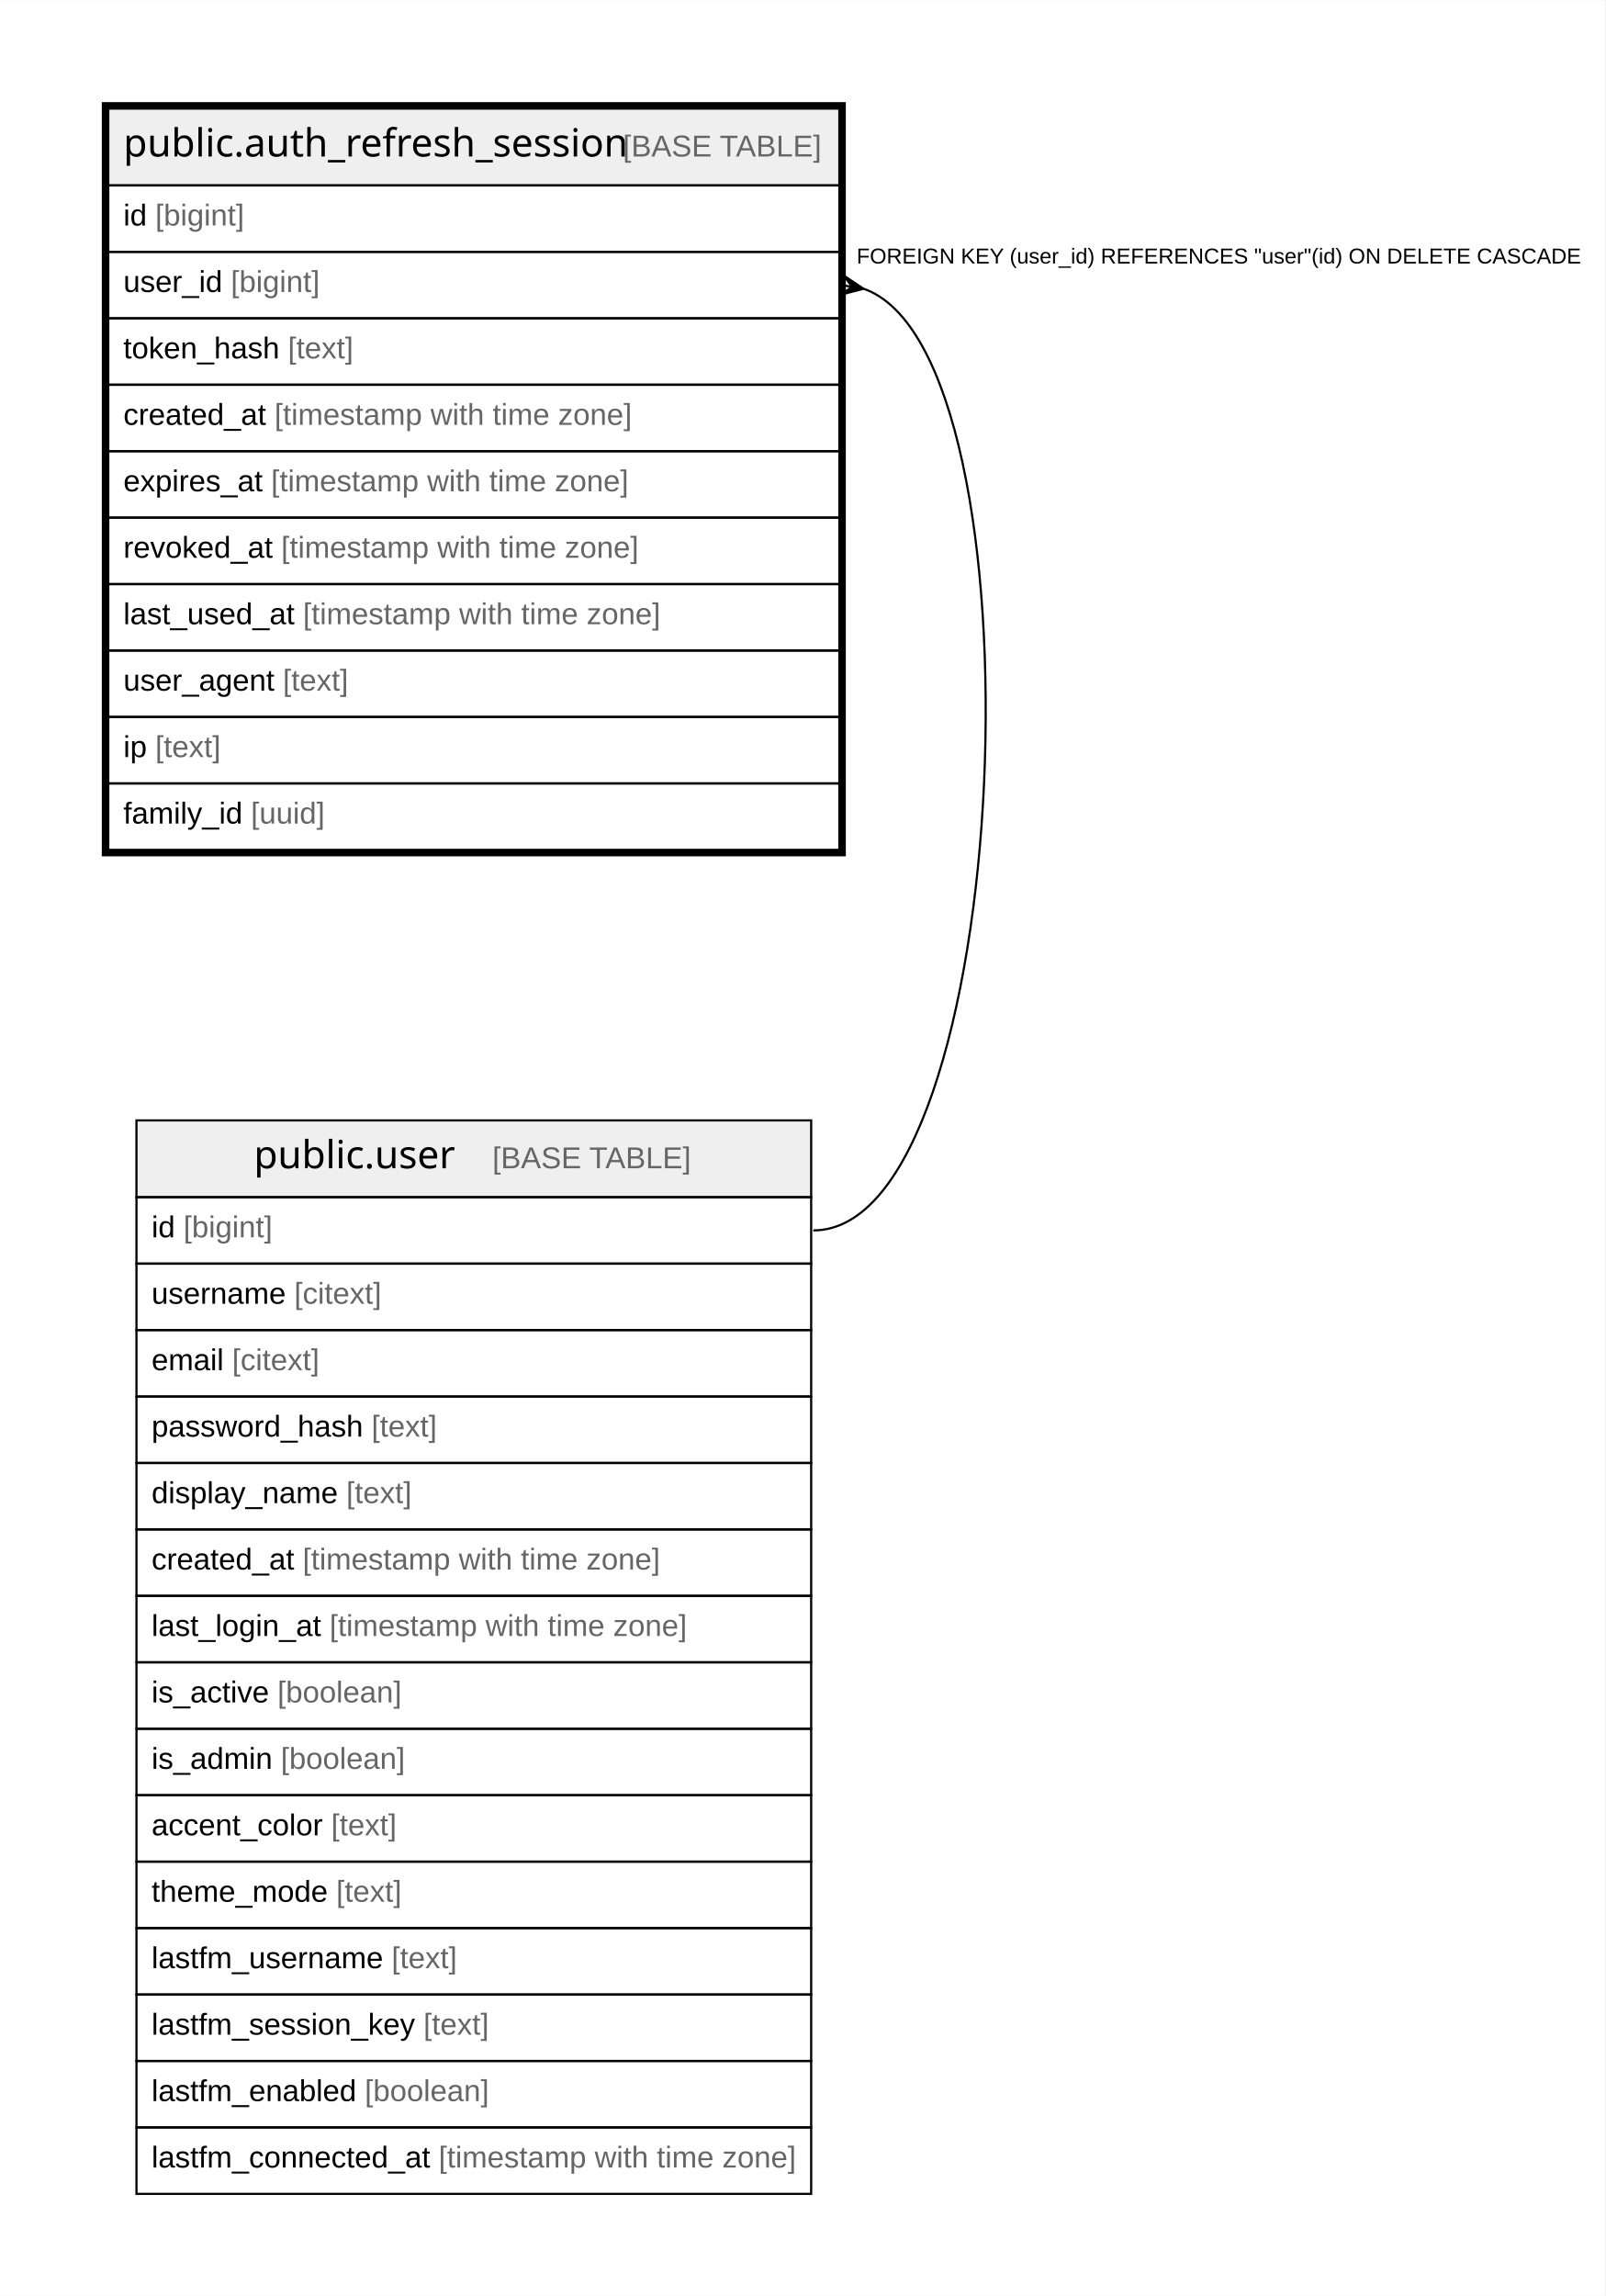
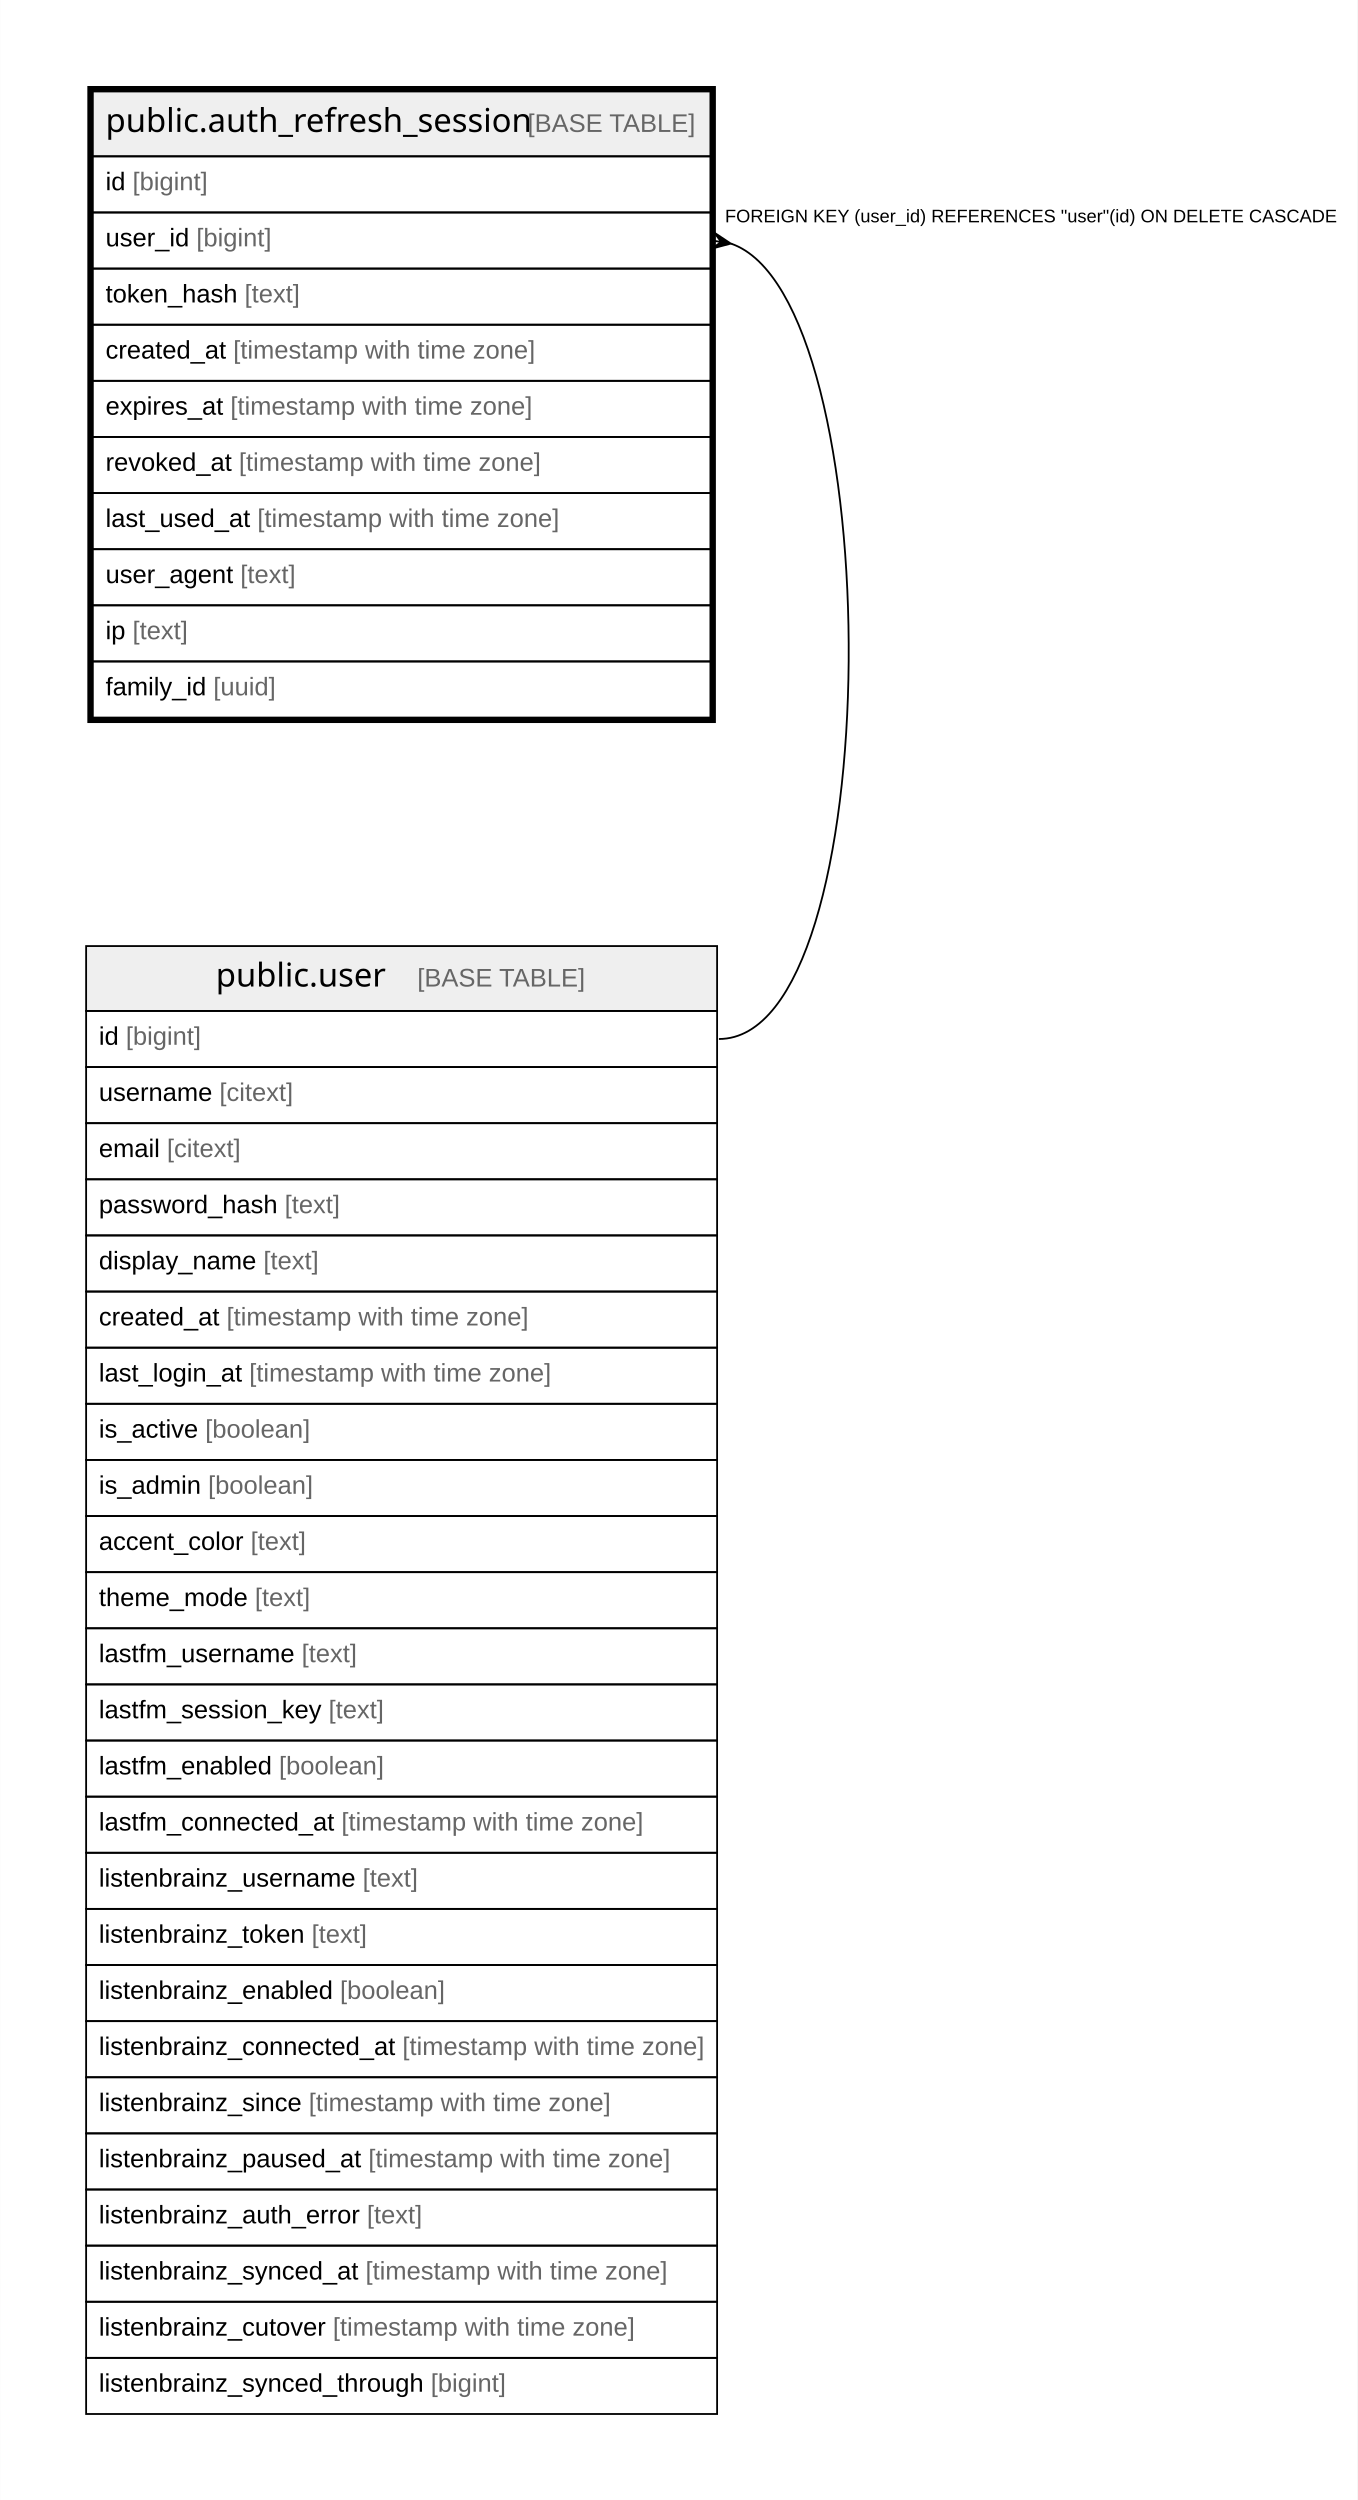
- <svg xmlns="http://www.w3.org/2000/svg" width="744pt" height="1064pt" viewBox="0.00 0.00 744.20 1064.00">
-   <g id="graph0" class="graph" transform="scale(1 1) rotate(0) translate(4 1060)">
-     <polygon fill="white" stroke="none" points="-4,4 -4,-1060 740.2,-1060 740.2,4 -4,4" />
+ <svg xmlns="http://www.w3.org/2000/svg" width="745pt" height="1372pt" viewBox="0.00 0.00 744.87 1372.00">
+   <g id="graph0" class="graph" transform="scale(1 1) rotate(0) translate(4 1368)">
+     <polygon fill="white" stroke="none" points="-4,4 -4,-1368 740.87,-1368 740.87,4 -4,4" />
    <g id="node1" class="node">
-       <polygon fill="#efefef" stroke="none" points="46.2,-974.2 46.2,-1009.8 385.14,-1009.8 385.14,-974.2 46.2,-974.2" />
-       <polygon fill="none" stroke="black" points="46.2,-974.2 46.2,-1009.8 385.14,-1009.8 385.14,-974.2 46.2,-974.2" />
-       <text text-anchor="start" x="53.2" y="-987.6" font-family="Arial Bold" font-size="18.00">public.auth_refresh_session</text>
-       <text text-anchor="start" x="253.65" y="-987.6" font-family="Arial" font-size="14.00">    </text>
-       <text text-anchor="start" x="284.77" y="-987.6" font-family="Arial" font-size="14.00" fill="#666666">[BASE TABLE]</text>
-       <polygon fill="none" stroke="black" points="46.2,-943.4 46.2,-974.2 385.14,-974.2 385.14,-943.4 46.2,-943.4" />
-       <text text-anchor="start" x="53.2" y="-955.6" font-family="Arial" font-size="14.00">id </text>
-       <text text-anchor="start" x="67.99" y="-955.6" font-family="Arial" font-size="14.00" fill="#666666">[bigint]</text>
-       <polygon fill="none" stroke="black" points="46.2,-912.6 46.2,-943.4 385.14,-943.4 385.14,-912.6 46.2,-912.6" />
-       <text text-anchor="start" x="53.2" y="-924.8" font-family="Arial" font-size="14.00">user_id </text>
-       <text text-anchor="start" x="103.01" y="-924.8" font-family="Arial" font-size="14.00" fill="#666666">[bigint]</text>
-       <polygon fill="none" stroke="black" points="46.2,-881.8 46.2,-912.6 385.14,-912.6 385.14,-881.8 46.2,-881.8" />
-       <text text-anchor="start" x="53.2" y="-894" font-family="Arial" font-size="14.00">token_hash </text>
-       <text text-anchor="start" x="129.48" y="-894" font-family="Arial" font-size="14.00" fill="#666666">[text]</text>
-       <polygon fill="none" stroke="black" points="46.2,-851 46.2,-881.8 385.14,-881.8 385.14,-851 46.2,-851" />
-       <text text-anchor="start" x="53.2" y="-863.2" font-family="Arial" font-size="14.00">created_at </text>
-       <text text-anchor="start" x="123.25" y="-863.2" font-family="Arial" font-size="14.00" fill="#666666">[timestamp with time zone]</text>
-       <polygon fill="none" stroke="black" points="46.2,-820.2 46.2,-851 385.14,-851 385.14,-820.2 46.2,-820.2" />
-       <text text-anchor="start" x="53.2" y="-832.4" font-family="Arial" font-size="14.00">expires_at </text>
-       <text text-anchor="start" x="121.68" y="-832.4" font-family="Arial" font-size="14.00" fill="#666666">[timestamp with time zone]</text>
-       <polygon fill="none" stroke="black" points="46.2,-789.4 46.2,-820.2 385.14,-820.2 385.14,-789.4 46.2,-789.4" />
-       <text text-anchor="start" x="53.2" y="-801.6" font-family="Arial" font-size="14.00">revoked_at </text>
-       <text text-anchor="start" x="126.36" y="-801.6" font-family="Arial" font-size="14.00" fill="#666666">[timestamp with time zone]</text>
-       <polygon fill="none" stroke="black" points="46.2,-758.6 46.2,-789.4 385.14,-789.4 385.14,-758.6 46.2,-758.6" />
-       <text text-anchor="start" x="53.2" y="-770.8" font-family="Arial" font-size="14.00">last_used_at </text>
-       <text text-anchor="start" x="136.48" y="-770.8" font-family="Arial" font-size="14.00" fill="#666666">[timestamp with time zone]</text>
-       <polygon fill="none" stroke="black" points="46.2,-727.8 46.2,-758.6 385.14,-758.6 385.14,-727.8 46.2,-727.8" />
-       <text text-anchor="start" x="53.2" y="-740" font-family="Arial" font-size="14.00">user_agent </text>
-       <text text-anchor="start" x="127.14" y="-740" font-family="Arial" font-size="14.00" fill="#666666">[text]</text>
-       <polygon fill="none" stroke="black" points="46.2,-697 46.2,-727.8 385.14,-727.8 385.14,-697 46.2,-697" />
-       <text text-anchor="start" x="53.2" y="-709.2" font-family="Arial" font-size="14.00">ip </text>
-       <text text-anchor="start" x="67.99" y="-709.2" font-family="Arial" font-size="14.00" fill="#666666">[text]</text>
-       <polygon fill="none" stroke="black" points="46.2,-666.2 46.2,-697 385.14,-697 385.14,-666.2 46.2,-666.2" />
-       <text text-anchor="start" x="53.2" y="-678.4" font-family="Arial" font-size="14.00">family_id </text>
-       <text text-anchor="start" x="112.33" y="-678.4" font-family="Arial" font-size="14.00" fill="#666666">[uuid]</text>
-       <polygon fill="none" stroke="black" stroke-width="3" points="44.7,-664.7 44.7,-1011.3 386.64,-1011.3 386.64,-664.7 44.7,-664.7" />
+       <polygon fill="#efefef" stroke="none" points="46.87,-1282.2 46.87,-1317.8 385.81,-1317.8 385.81,-1282.2 46.87,-1282.2" />
+       <polygon fill="none" stroke="black" points="46.87,-1282.2 46.87,-1317.8 385.81,-1317.8 385.81,-1282.2 46.87,-1282.2" />
+       <text text-anchor="start" x="53.87" y="-1295.6" font-family="Arial Bold" font-size="18.00">public.auth_refresh_session</text>
+       <text text-anchor="start" x="254.32" y="-1295.6" font-family="Arial" font-size="14.00">    </text>
+       <text text-anchor="start" x="285.44" y="-1295.6" font-family="Arial" font-size="14.00" fill="#666666">[BASE TABLE]</text>
+       <polygon fill="none" stroke="black" points="46.87,-1251.4 46.87,-1282.2 385.81,-1282.2 385.81,-1251.4 46.87,-1251.4" />
+       <text text-anchor="start" x="53.87" y="-1263.6" font-family="Arial" font-size="14.00">id </text>
+       <text text-anchor="start" x="68.66" y="-1263.6" font-family="Arial" font-size="14.00" fill="#666666">[bigint]</text>
+       <polygon fill="none" stroke="black" points="46.87,-1220.6 46.87,-1251.4 385.81,-1251.4 385.81,-1220.6 46.87,-1220.6" />
+       <text text-anchor="start" x="53.87" y="-1232.8" font-family="Arial" font-size="14.00">user_id </text>
+       <text text-anchor="start" x="103.68" y="-1232.8" font-family="Arial" font-size="14.00" fill="#666666">[bigint]</text>
+       <polygon fill="none" stroke="black" points="46.87,-1189.8 46.87,-1220.6 385.81,-1220.6 385.81,-1189.8 46.87,-1189.8" />
+       <text text-anchor="start" x="53.87" y="-1202" font-family="Arial" font-size="14.00">token_hash </text>
+       <text text-anchor="start" x="130.15" y="-1202" font-family="Arial" font-size="14.00" fill="#666666">[text]</text>
+       <polygon fill="none" stroke="black" points="46.87,-1159 46.87,-1189.8 385.81,-1189.8 385.81,-1159 46.87,-1159" />
+       <text text-anchor="start" x="53.87" y="-1171.2" font-family="Arial" font-size="14.00">created_at </text>
+       <text text-anchor="start" x="123.92" y="-1171.2" font-family="Arial" font-size="14.00" fill="#666666">[timestamp with time zone]</text>
+       <polygon fill="none" stroke="black" points="46.87,-1128.2 46.87,-1159 385.81,-1159 385.81,-1128.2 46.87,-1128.2" />
+       <text text-anchor="start" x="53.87" y="-1140.4" font-family="Arial" font-size="14.00">expires_at </text>
+       <text text-anchor="start" x="122.35" y="-1140.4" font-family="Arial" font-size="14.00" fill="#666666">[timestamp with time zone]</text>
+       <polygon fill="none" stroke="black" points="46.87,-1097.4 46.87,-1128.2 385.81,-1128.2 385.81,-1097.4 46.87,-1097.4" />
+       <text text-anchor="start" x="53.87" y="-1109.6" font-family="Arial" font-size="14.00">revoked_at </text>
+       <text text-anchor="start" x="127.03" y="-1109.6" font-family="Arial" font-size="14.00" fill="#666666">[timestamp with time zone]</text>
+       <polygon fill="none" stroke="black" points="46.87,-1066.6 46.87,-1097.4 385.81,-1097.4 385.81,-1066.6 46.87,-1066.6" />
+       <text text-anchor="start" x="53.87" y="-1078.8" font-family="Arial" font-size="14.00">last_used_at </text>
+       <text text-anchor="start" x="137.15" y="-1078.8" font-family="Arial" font-size="14.00" fill="#666666">[timestamp with time zone]</text>
+       <polygon fill="none" stroke="black" points="46.87,-1035.8 46.87,-1066.6 385.81,-1066.6 385.81,-1035.8 46.87,-1035.8" />
+       <text text-anchor="start" x="53.87" y="-1048" font-family="Arial" font-size="14.00">user_agent </text>
+       <text text-anchor="start" x="127.81" y="-1048" font-family="Arial" font-size="14.00" fill="#666666">[text]</text>
+       <polygon fill="none" stroke="black" points="46.87,-1005 46.87,-1035.8 385.81,-1035.8 385.81,-1005 46.87,-1005" />
+       <text text-anchor="start" x="53.87" y="-1017.2" font-family="Arial" font-size="14.00">ip </text>
+       <text text-anchor="start" x="68.66" y="-1017.2" font-family="Arial" font-size="14.00" fill="#666666">[text]</text>
+       <polygon fill="none" stroke="black" points="46.87,-974.2 46.87,-1005 385.81,-1005 385.81,-974.2 46.87,-974.2" />
+       <text text-anchor="start" x="53.87" y="-986.4" font-family="Arial" font-size="14.00">family_id </text>
+       <text text-anchor="start" x="113" y="-986.4" font-family="Arial" font-size="14.00" fill="#666666">[uuid]</text>
+       <polygon fill="none" stroke="black" stroke-width="3" points="45.37,-972.7 45.37,-1319.3 387.31,-1319.3 387.31,-972.7 45.37,-972.7" />
    </g>
    <g id="node2" class="node">
-       <polygon fill="#efefef" stroke="none" points="59.27,-505.2 59.27,-540.8 372.07,-540.8 372.07,-505.2 59.27,-505.2" />
-       <polygon fill="none" stroke="black" points="59.27,-505.2 59.27,-540.8 372.07,-540.8 372.07,-505.2 59.27,-505.2" />
-       <text text-anchor="start" x="113.69" y="-518.6" font-family="Arial Bold" font-size="18.00">public.user</text>
-       <text text-anchor="start" x="193.17" y="-518.6" font-family="Arial" font-size="14.00">    </text>
-       <text text-anchor="start" x="224.28" y="-518.6" font-family="Arial" font-size="14.00" fill="#666666">[BASE TABLE]</text>
-       <polygon fill="none" stroke="black" points="59.27,-474.4 59.27,-505.2 372.07,-505.2 372.07,-474.4 59.27,-474.4" />
-       <text text-anchor="start" x="66.27" y="-486.6" font-family="Arial" font-size="14.00">id </text>
-       <text text-anchor="start" x="81.05" y="-486.6" font-family="Arial" font-size="14.00" fill="#666666">[bigint]</text>
-       <polygon fill="none" stroke="black" points="59.27,-443.6 59.27,-474.4 372.07,-474.4 372.07,-443.6 59.27,-443.6" />
-       <text text-anchor="start" x="66.27" y="-455.8" font-family="Arial" font-size="14.00">username </text>
-       <text text-anchor="start" x="132.41" y="-455.8" font-family="Arial" font-size="14.00" fill="#666666">[citext]</text>
-       <polygon fill="none" stroke="black" points="59.27,-412.8 59.27,-443.6 372.07,-443.6 372.07,-412.8 59.27,-412.8" />
-       <text text-anchor="start" x="66.27" y="-425" font-family="Arial" font-size="14.00">email </text>
-       <text text-anchor="start" x="103.61" y="-425" font-family="Arial" font-size="14.00" fill="#666666">[citext]</text>
-       <polygon fill="none" stroke="black" points="59.27,-382 59.27,-412.8 372.07,-412.8 372.07,-382 59.27,-382" />
-       <text text-anchor="start" x="66.27" y="-394.2" font-family="Arial" font-size="14.00">password_hash </text>
-       <text text-anchor="start" x="168.22" y="-394.2" font-family="Arial" font-size="14.00" fill="#666666">[text]</text>
-       <polygon fill="none" stroke="black" points="59.27,-351.2 59.27,-382 372.07,-382 372.07,-351.2 59.27,-351.2" />
-       <text text-anchor="start" x="66.27" y="-363.4" font-family="Arial" font-size="14.00">display_name </text>
-       <text text-anchor="start" x="156.54" y="-363.4" font-family="Arial" font-size="14.00" fill="#666666">[text]</text>
-       <polygon fill="none" stroke="black" points="59.27,-320.4 59.27,-351.2 372.07,-351.2 372.07,-320.4 59.27,-320.4" />
-       <text text-anchor="start" x="66.27" y="-332.6" font-family="Arial" font-size="14.00">created_at </text>
-       <text text-anchor="start" x="136.32" y="-332.6" font-family="Arial" font-size="14.00" fill="#666666">[timestamp with time zone]</text>
-       <polygon fill="none" stroke="black" points="59.27,-289.6 59.27,-320.4 372.07,-320.4 372.07,-289.6 59.27,-289.6" />
-       <text text-anchor="start" x="66.27" y="-301.8" font-family="Arial" font-size="14.00">last_login_at </text>
-       <text text-anchor="start" x="148.77" y="-301.8" font-family="Arial" font-size="14.00" fill="#666666">[timestamp with time zone]</text>
-       <polygon fill="none" stroke="black" points="59.27,-258.8 59.27,-289.6 372.07,-289.6 372.07,-258.8 59.27,-258.8" />
-       <text text-anchor="start" x="66.27" y="-271" font-family="Arial" font-size="14.00">is_active </text>
-       <text text-anchor="start" x="124.63" y="-271" font-family="Arial" font-size="14.00" fill="#666666">[boolean]</text>
-       <polygon fill="none" stroke="black" points="59.27,-228 59.27,-258.8 372.07,-258.8 372.07,-228 59.27,-228" />
-       <text text-anchor="start" x="66.27" y="-240.2" font-family="Arial" font-size="14.00">is_admin </text>
-       <text text-anchor="start" x="126.18" y="-240.2" font-family="Arial" font-size="14.00" fill="#666666">[boolean]</text>
-       <polygon fill="none" stroke="black" points="59.27,-197.2 59.27,-228 372.07,-228 372.07,-197.2 59.27,-197.2" />
-       <text text-anchor="start" x="66.27" y="-209.4" font-family="Arial" font-size="14.00">accent_color </text>
-       <text text-anchor="start" x="149.54" y="-209.4" font-family="Arial" font-size="14.00" fill="#666666">[text]</text>
-       <polygon fill="none" stroke="black" points="59.27,-166.4 59.27,-197.2 372.07,-197.2 372.07,-166.4 59.27,-166.4" />
-       <text text-anchor="start" x="66.27" y="-178.6" font-family="Arial" font-size="14.00">theme_mode </text>
-       <text text-anchor="start" x="151.87" y="-178.6" font-family="Arial" font-size="14.00" fill="#666666">[text]</text>
-       <polygon fill="none" stroke="black" points="59.27,-135.6 59.27,-166.4 372.07,-166.4 372.07,-135.6 59.27,-135.6" />
-       <text text-anchor="start" x="66.27" y="-147.8" font-family="Arial" font-size="14.00">lastfm_username </text>
-       <text text-anchor="start" x="177.54" y="-147.8" font-family="Arial" font-size="14.00" fill="#666666">[text]</text>
-       <polygon fill="none" stroke="black" points="59.27,-104.8 59.27,-135.6 372.07,-135.6 372.07,-104.8 59.27,-104.8" />
-       <text text-anchor="start" x="66.27" y="-117" font-family="Arial" font-size="14.00">lastfm_session_key </text>
-       <text text-anchor="start" x="192.32" y="-117" font-family="Arial" font-size="14.00" fill="#666666">[text]</text>
-       <polygon fill="none" stroke="black" points="59.27,-74 59.27,-104.8 372.07,-104.8 372.07,-74 59.27,-74" />
-       <text text-anchor="start" x="66.27" y="-86.2" font-family="Arial" font-size="14.00">lastfm_enabled </text>
-       <text text-anchor="start" x="165.11" y="-86.2" font-family="Arial" font-size="14.00" fill="#666666">[boolean]</text>
-       <polygon fill="none" stroke="black" points="59.27,-43.2 59.27,-74 372.07,-74 372.07,-43.2 59.27,-43.2" />
-       <text text-anchor="start" x="66.27" y="-55.4" font-family="Arial" font-size="14.00">lastfm_connected_at </text>
-       <text text-anchor="start" x="199.35" y="-55.4" font-family="Arial" font-size="14.00" fill="#666666">[timestamp with time zone]</text>
+       <polygon fill="#efefef" stroke="none" points="43.2,-813.2 43.2,-848.8 389.48,-848.8 389.48,-813.2 43.2,-813.2" />
+       <polygon fill="none" stroke="black" points="43.2,-813.2 43.2,-848.8 389.48,-848.8 389.48,-813.2 43.2,-813.2" />
+       <text text-anchor="start" x="114.36" y="-826.6" font-family="Arial Bold" font-size="18.00">public.user</text>
+       <text text-anchor="start" x="193.84" y="-826.6" font-family="Arial" font-size="14.00">    </text>
+       <text text-anchor="start" x="224.95" y="-826.6" font-family="Arial" font-size="14.00" fill="#666666">[BASE TABLE]</text>
+       <polygon fill="none" stroke="black" points="43.2,-782.4 43.2,-813.2 389.48,-813.2 389.48,-782.4 43.2,-782.4" />
+       <text text-anchor="start" x="50.2" y="-794.6" font-family="Arial" font-size="14.00">id </text>
+       <text text-anchor="start" x="64.99" y="-794.6" font-family="Arial" font-size="14.00" fill="#666666">[bigint]</text>
+       <polygon fill="none" stroke="black" points="43.2,-751.6 43.2,-782.4 389.48,-782.4 389.48,-751.6 43.2,-751.6" />
+       <text text-anchor="start" x="50.2" y="-763.8" font-family="Arial" font-size="14.00">username </text>
+       <text text-anchor="start" x="116.34" y="-763.8" font-family="Arial" font-size="14.00" fill="#666666">[citext]</text>
+       <polygon fill="none" stroke="black" points="43.2,-720.8 43.2,-751.6 389.48,-751.6 389.48,-720.8 43.2,-720.8" />
+       <text text-anchor="start" x="50.2" y="-733" font-family="Arial" font-size="14.00">email </text>
+       <text text-anchor="start" x="87.54" y="-733" font-family="Arial" font-size="14.00" fill="#666666">[citext]</text>
+       <polygon fill="none" stroke="black" points="43.2,-690 43.2,-720.8 389.48,-720.8 389.48,-690 43.2,-690" />
+       <text text-anchor="start" x="50.2" y="-702.2" font-family="Arial" font-size="14.00">password_hash </text>
+       <text text-anchor="start" x="152.15" y="-702.2" font-family="Arial" font-size="14.00" fill="#666666">[text]</text>
+       <polygon fill="none" stroke="black" points="43.2,-659.2 43.2,-690 389.48,-690 389.48,-659.2 43.2,-659.2" />
+       <text text-anchor="start" x="50.2" y="-671.4" font-family="Arial" font-size="14.00">display_name </text>
+       <text text-anchor="start" x="140.48" y="-671.4" font-family="Arial" font-size="14.00" fill="#666666">[text]</text>
+       <polygon fill="none" stroke="black" points="43.2,-628.4 43.2,-659.2 389.48,-659.2 389.48,-628.4 43.2,-628.4" />
+       <text text-anchor="start" x="50.2" y="-640.6" font-family="Arial" font-size="14.00">created_at </text>
+       <text text-anchor="start" x="120.25" y="-640.6" font-family="Arial" font-size="14.00" fill="#666666">[timestamp with time zone]</text>
+       <polygon fill="none" stroke="black" points="43.2,-597.6 43.2,-628.4 389.48,-628.4 389.48,-597.6 43.2,-597.6" />
+       <text text-anchor="start" x="50.2" y="-609.8" font-family="Arial" font-size="14.00">last_login_at </text>
+       <text text-anchor="start" x="132.7" y="-609.8" font-family="Arial" font-size="14.00" fill="#666666">[timestamp with time zone]</text>
+       <polygon fill="none" stroke="black" points="43.2,-566.8 43.2,-597.6 389.48,-597.6 389.48,-566.8 43.2,-566.8" />
+       <text text-anchor="start" x="50.2" y="-579" font-family="Arial" font-size="14.00">is_active </text>
+       <text text-anchor="start" x="108.56" y="-579" font-family="Arial" font-size="14.00" fill="#666666">[boolean]</text>
+       <polygon fill="none" stroke="black" points="43.2,-536 43.2,-566.8 389.48,-566.8 389.48,-536 43.2,-536" />
+       <text text-anchor="start" x="50.2" y="-548.2" font-family="Arial" font-size="14.00">is_admin </text>
+       <text text-anchor="start" x="110.12" y="-548.2" font-family="Arial" font-size="14.00" fill="#666666">[boolean]</text>
+       <polygon fill="none" stroke="black" points="43.2,-505.2 43.2,-536 389.48,-536 389.48,-505.2 43.2,-505.2" />
+       <text text-anchor="start" x="50.2" y="-517.4" font-family="Arial" font-size="14.00">accent_color </text>
+       <text text-anchor="start" x="133.47" y="-517.4" font-family="Arial" font-size="14.00" fill="#666666">[text]</text>
+       <polygon fill="none" stroke="black" points="43.2,-474.4 43.2,-505.2 389.48,-505.2 389.48,-474.4 43.2,-474.4" />
+       <text text-anchor="start" x="50.2" y="-486.6" font-family="Arial" font-size="14.00">theme_mode </text>
+       <text text-anchor="start" x="135.81" y="-486.6" font-family="Arial" font-size="14.00" fill="#666666">[text]</text>
+       <polygon fill="none" stroke="black" points="43.2,-443.6 43.2,-474.4 389.48,-474.4 389.48,-443.6 43.2,-443.6" />
+       <text text-anchor="start" x="50.2" y="-455.8" font-family="Arial" font-size="14.00">lastfm_username </text>
+       <text text-anchor="start" x="161.47" y="-455.8" font-family="Arial" font-size="14.00" fill="#666666">[text]</text>
+       <polygon fill="none" stroke="black" points="43.2,-412.8 43.2,-443.6 389.48,-443.6 389.48,-412.8 43.2,-412.8" />
+       <text text-anchor="start" x="50.2" y="-425" font-family="Arial" font-size="14.00">lastfm_session_key </text>
+       <text text-anchor="start" x="176.25" y="-425" font-family="Arial" font-size="14.00" fill="#666666">[text]</text>
+       <polygon fill="none" stroke="black" points="43.2,-382 43.2,-412.8 389.48,-412.8 389.48,-382 43.2,-382" />
+       <text text-anchor="start" x="50.2" y="-394.2" font-family="Arial" font-size="14.00">lastfm_enabled </text>
+       <text text-anchor="start" x="149.04" y="-394.2" font-family="Arial" font-size="14.00" fill="#666666">[boolean]</text>
+       <polygon fill="none" stroke="black" points="43.2,-351.2 43.2,-382 389.48,-382 389.48,-351.2 43.2,-351.2" />
+       <text text-anchor="start" x="50.2" y="-363.4" font-family="Arial" font-size="14.00">lastfm_connected_at </text>
+       <text text-anchor="start" x="183.28" y="-363.4" font-family="Arial" font-size="14.00" fill="#666666">[timestamp with time zone]</text>
+       <polygon fill="none" stroke="black" points="43.2,-320.4 43.2,-351.2 389.48,-351.2 389.48,-320.4 43.2,-320.4" />
+       <text text-anchor="start" x="50.2" y="-332.6" font-family="Arial" font-size="14.00">listenbrainz_username </text>
+       <text text-anchor="start" x="194.94" y="-332.6" font-family="Arial" font-size="14.00" fill="#666666">[text]</text>
+       <polygon fill="none" stroke="black" points="43.2,-289.6 43.2,-320.4 389.48,-320.4 389.48,-289.6 43.2,-289.6" />
+       <text text-anchor="start" x="50.2" y="-301.8" font-family="Arial" font-size="14.00">listenbrainz_token </text>
+       <text text-anchor="start" x="166.94" y="-301.8" font-family="Arial" font-size="14.00" fill="#666666">[text]</text>
+       <polygon fill="none" stroke="black" points="43.2,-258.8 43.2,-289.6 389.48,-289.6 389.48,-258.8 43.2,-258.8" />
+       <text text-anchor="start" x="50.2" y="-271" font-family="Arial" font-size="14.00">listenbrainz_enabled </text>
+       <text text-anchor="start" x="182.52" y="-271" font-family="Arial" font-size="14.00" fill="#666666">[boolean]</text>
+       <polygon fill="none" stroke="black" points="43.2,-228 43.2,-258.8 389.48,-258.8 389.48,-228 43.2,-228" />
+       <text text-anchor="start" x="50.2" y="-240.2" font-family="Arial" font-size="14.00">listenbrainz_connected_at </text>
+       <text text-anchor="start" x="216.76" y="-240.2" font-family="Arial" font-size="14.00" fill="#666666">[timestamp with time zone]</text>
+       <polygon fill="none" stroke="black" points="43.2,-197.2 43.2,-228 389.48,-228 389.48,-197.2 43.2,-197.2" />
+       <text text-anchor="start" x="50.2" y="-209.4" font-family="Arial" font-size="14.00">listenbrainz_since </text>
+       <text text-anchor="start" x="165.37" y="-209.4" font-family="Arial" font-size="14.00" fill="#666666">[timestamp with time zone]</text>
+       <polygon fill="none" stroke="black" points="43.2,-166.4 43.2,-197.2 389.48,-197.2 389.48,-166.4 43.2,-166.4" />
+       <text text-anchor="start" x="50.2" y="-178.6" font-family="Arial" font-size="14.00">listenbrainz_paused_at </text>
+       <text text-anchor="start" x="198.08" y="-178.6" font-family="Arial" font-size="14.00" fill="#666666">[timestamp with time zone]</text>
+       <polygon fill="none" stroke="black" points="43.2,-135.6 43.2,-166.4 389.48,-166.4 389.48,-135.6 43.2,-135.6" />
+       <text text-anchor="start" x="50.2" y="-147.8" font-family="Arial" font-size="14.00">listenbrainz_auth_error </text>
+       <text text-anchor="start" x="197.28" y="-147.8" font-family="Arial" font-size="14.00" fill="#666666">[text]</text>
+       <polygon fill="none" stroke="black" points="43.2,-104.8 43.2,-135.6 389.48,-135.6 389.48,-104.8 43.2,-104.8" />
+       <text text-anchor="start" x="50.2" y="-117" font-family="Arial" font-size="14.00">listenbrainz_synced_at </text>
+       <text text-anchor="start" x="196.51" y="-117" font-family="Arial" font-size="14.00" fill="#666666">[timestamp with time zone]</text>
+       <polygon fill="none" stroke="black" points="43.2,-74 43.2,-104.8 389.48,-104.8 389.48,-74 43.2,-74" />
+       <text text-anchor="start" x="50.2" y="-86.2" font-family="Arial" font-size="14.00">listenbrainz_cutover </text>
+       <text text-anchor="start" x="178.6" y="-86.2" font-family="Arial" font-size="14.00" fill="#666666">[timestamp with time zone]</text>
+       <polygon fill="none" stroke="black" points="43.2,-43.2 43.2,-74 389.48,-74 389.48,-43.2 43.2,-43.2" />
+       <text text-anchor="start" x="50.2" y="-55.4" font-family="Arial" font-size="14.00">listenbrainz_synced_through </text>
+       <text text-anchor="start" x="232.32" y="-55.4" font-family="Arial" font-size="14.00" fill="#666666">[bigint]</text>
    </g>
    <g id="edge1" class="edge">
-       <path fill="none" stroke="black" d="M396.27,-926.33C482.51,-896.91 466.97,-489.8 373.07,-489.8" />
-       <polygon fill="black" stroke="black" points="396.34,-926.31 385.74,-923.51 391.07,-927.18 386.8,-927.89 386.8,-927.89 386.8,-927.89 391.07,-927.18 387.21,-932.39 396.34,-926.31" />
-       <text text-anchor="start" x="393.14" y="-938" font-family="Arial" font-size="10.00">FOREIGN KEY (user_id) REFERENCES "user"(id) ON DELETE CASCADE</text>
+       <path fill="none" stroke="black" d="M397,-1234.33C484.33,-1204.91 484.34,-797.8 390.48,-797.8" />
+       <polygon fill="black" stroke="black" points="397.01,-1234.32 386.41,-1231.51 391.75,-1235.19 387.47,-1235.89 387.47,-1235.89 387.47,-1235.89 391.75,-1235.19 387.87,-1240.39 397.01,-1234.32" />
+       <text text-anchor="start" x="393.81" y="-1246" font-family="Arial" font-size="10.00">FOREIGN KEY (user_id) REFERENCES "user"(id) ON DELETE CASCADE</text>
    </g>
  </g>
</svg>
